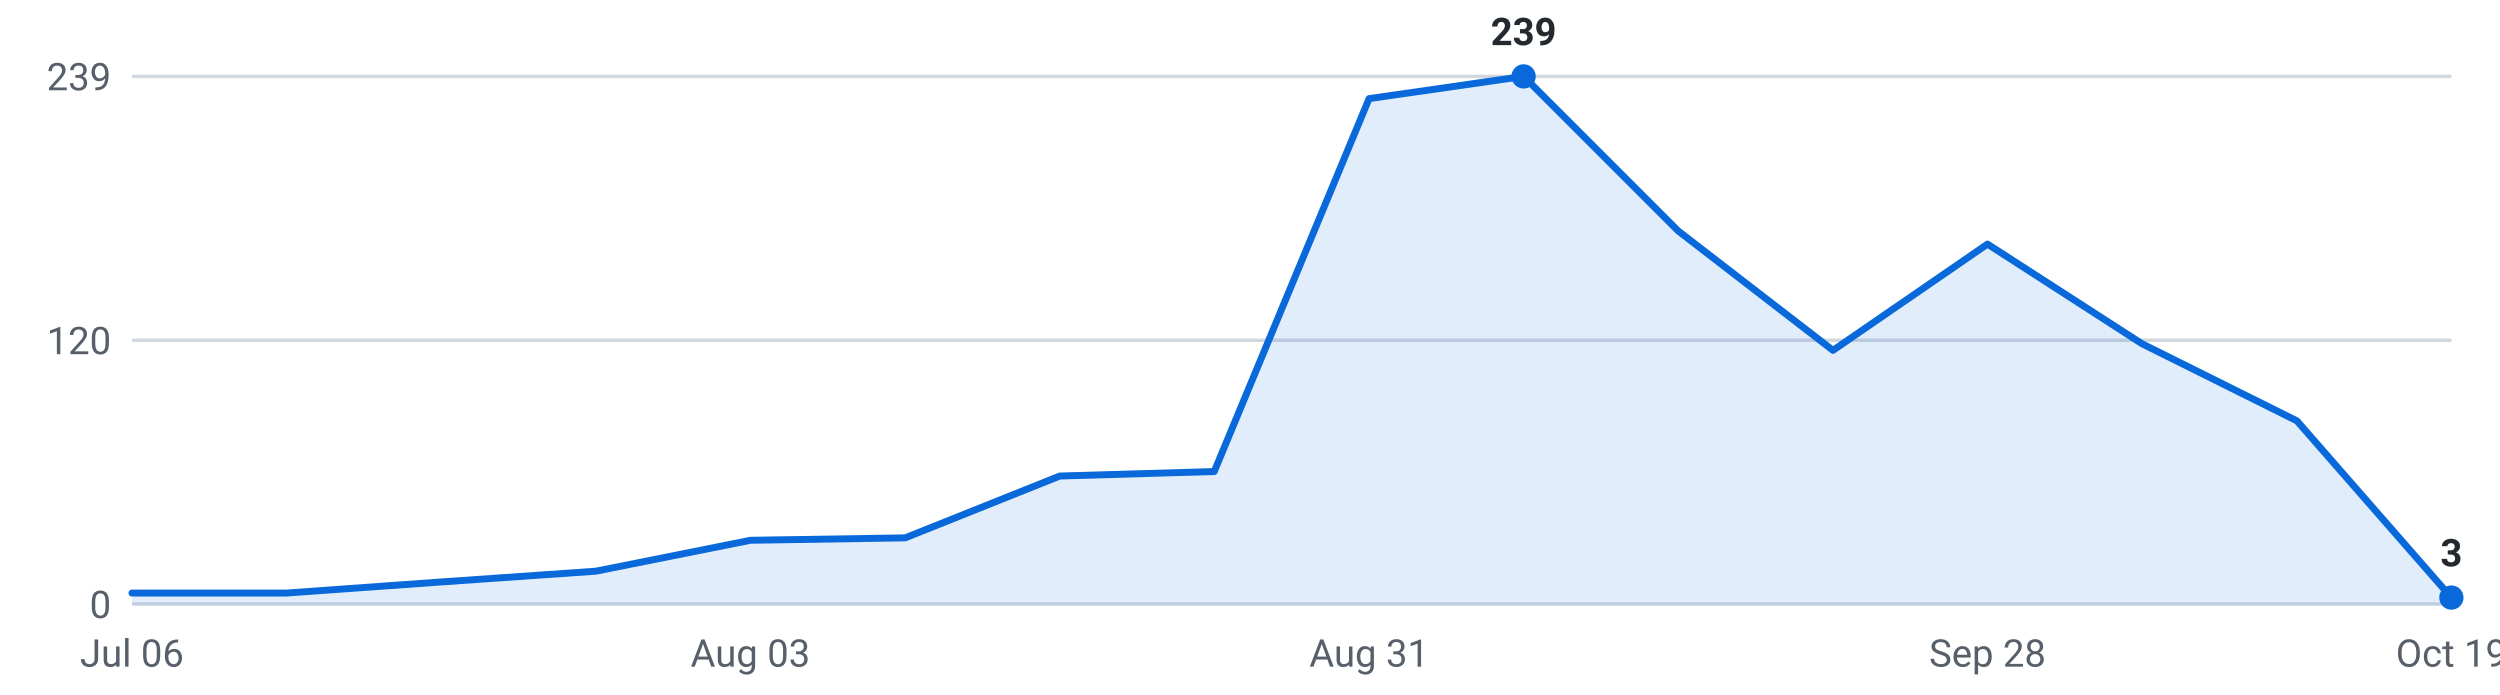
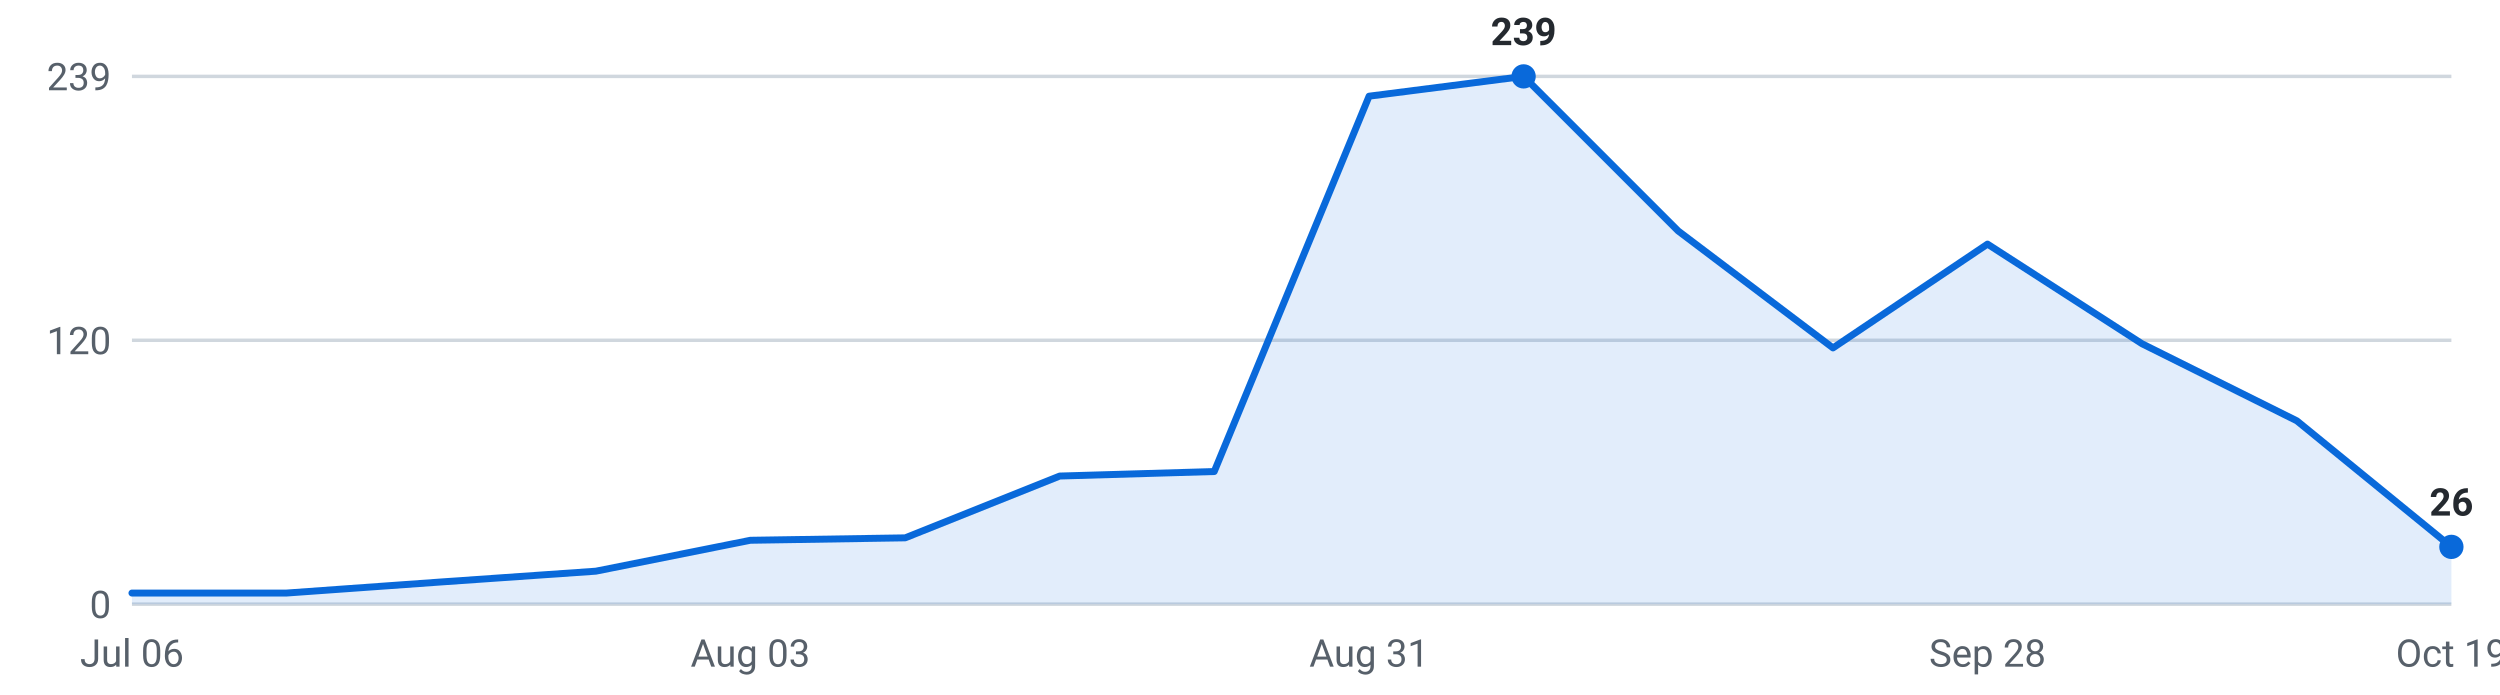
<svg xmlns="http://www.w3.org/2000/svg" viewBox="0 0 720 200" width="720" height="200" role="img" aria-label="Internships posted per week, last 16 weeks">
  <g font-family="-apple-system,Segoe UI,Roboto,sans-serif" font-size="11">
    <line x1="38" y1="174.0" x2="706" y2="174.0" stroke="#d0d7de" stroke-width="1" />
    <text x="32" y="178.0" text-anchor="end" fill="#57606a">0</text>
    <line x1="38" y1="98.0" x2="706" y2="98.0" stroke="#d0d7de" stroke-width="1" />
    <text x="32" y="102.0" text-anchor="end" fill="#57606a">120</text>
    <line x1="38" y1="22.0" x2="706" y2="22.0" stroke="#d0d7de" stroke-width="1" />
    <text x="32" y="26.0" text-anchor="end" fill="#57606a">239</text>
-     <path d="M38.0,174 L38.0,170.8 L82.5,170.8 L127.1,167.6 L171.6,164.5 L216.1,155.6 L260.7,154.9 L305.2,137.1 L349.7,135.8 L394.3,28.4 L438.8,22.0 L483.3,66.5 L527.9,100.9 L572.4,70.3 L616.9,99.0 L661.5,121.2 L706.0,172.1 L706.0,174 Z" fill="#0969da" fill-opacity="0.12" />
-     <polyline points="38.0,170.8 82.5,170.8 127.1,167.6 171.6,164.5 216.1,155.6 260.7,154.9 305.2,137.1 349.7,135.8 394.3,28.4 438.8,22.0 483.3,66.5 527.9,100.9 572.4,70.3 616.9,99.0 661.5,121.2 706.0,172.1" fill="none" stroke="#0969da" stroke-width="2" stroke-linejoin="round" stroke-linecap="round" />
+     <path d="M38.0,174 L38.0,170.8 L82.5,170.8 L127.1,167.6 L171.6,164.5 L216.1,155.6 L260.7,154.9 L305.2,137.1 L349.7,135.8 L394.3,27.7 L438.8,22.0 L483.3,66.5 L527.9,100.2 L572.4,70.3 L616.9,99.0 L661.5,121.2 L706.0,157.5 L706.0,174 Z" fill="#0969da" fill-opacity="0.12" />
+     <polyline points="38.0,170.8 82.5,170.8 127.1,167.6 171.6,164.5 216.1,155.6 260.7,154.9 305.2,137.1 349.7,135.8 394.3,27.7 438.8,22.0 483.3,66.5 527.9,100.2 572.4,70.3 616.9,99.0 661.5,121.2 706.0,157.5" fill="none" stroke="#0969da" stroke-width="2" stroke-linejoin="round" stroke-linecap="round" />
    <circle cx="438.8" cy="22.0" r="3.5" fill="#0969da" />
    <text x="438.8" y="13.0" text-anchor="middle" fill="#24292f" font-weight="600">239</text>
-     <circle cx="706.0" cy="172.1" r="3.5" fill="#0969da" />
-     <text x="706.0" y="163.1" text-anchor="middle" fill="#24292f" font-weight="600">3</text>
+     <circle cx="706.0" cy="157.5" r="3.5" fill="#0969da" />
+     <text x="706.0" y="148.5" text-anchor="middle" fill="#24292f" font-weight="600">26</text>
    <text x="38.0" y="192" text-anchor="middle" fill="#57606a">Jul 06</text>
    <text x="216.1" y="192" text-anchor="middle" fill="#57606a">Aug 03</text>
    <text x="394.3" y="192" text-anchor="middle" fill="#57606a">Aug 31</text>
    <text x="572.4" y="192" text-anchor="middle" fill="#57606a">Sep 28</text>
    <text x="706.0" y="192" text-anchor="middle" fill="#57606a">Oct 19</text>
  </g>
</svg>
